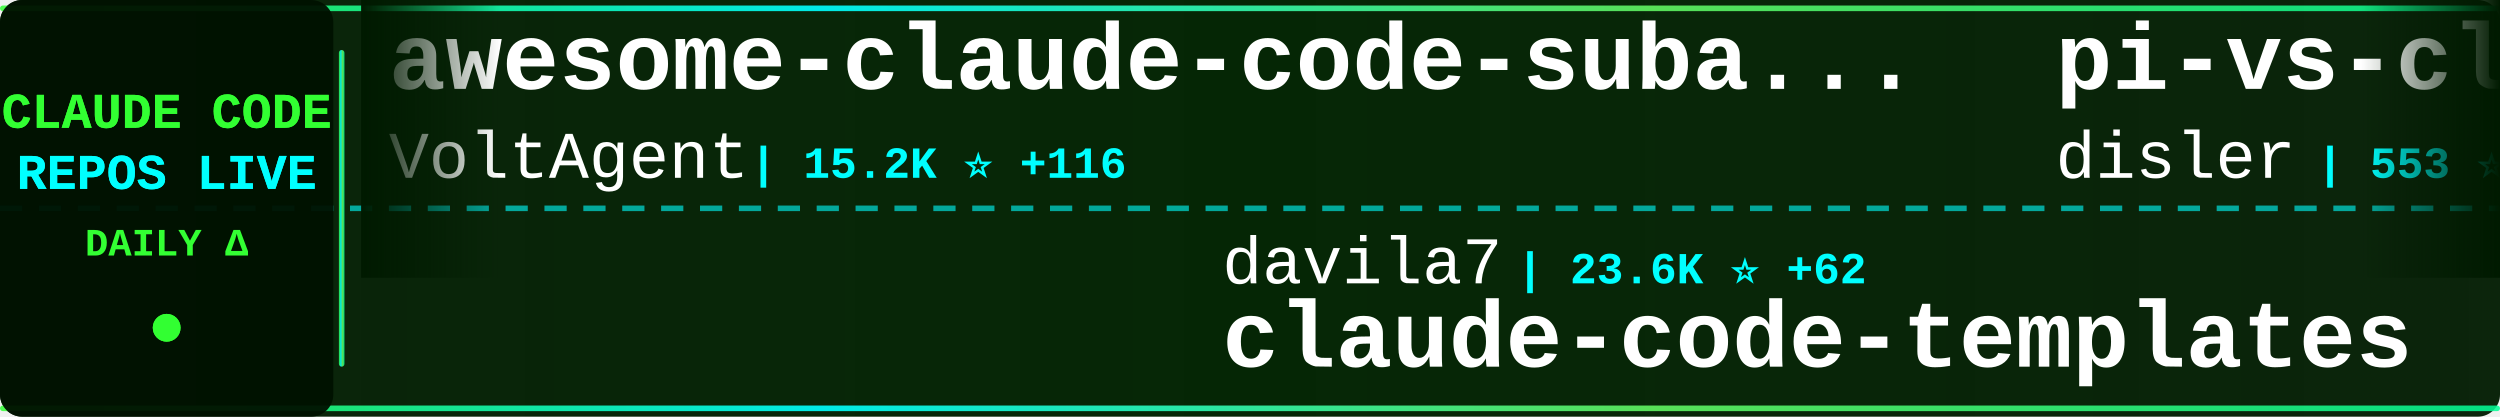
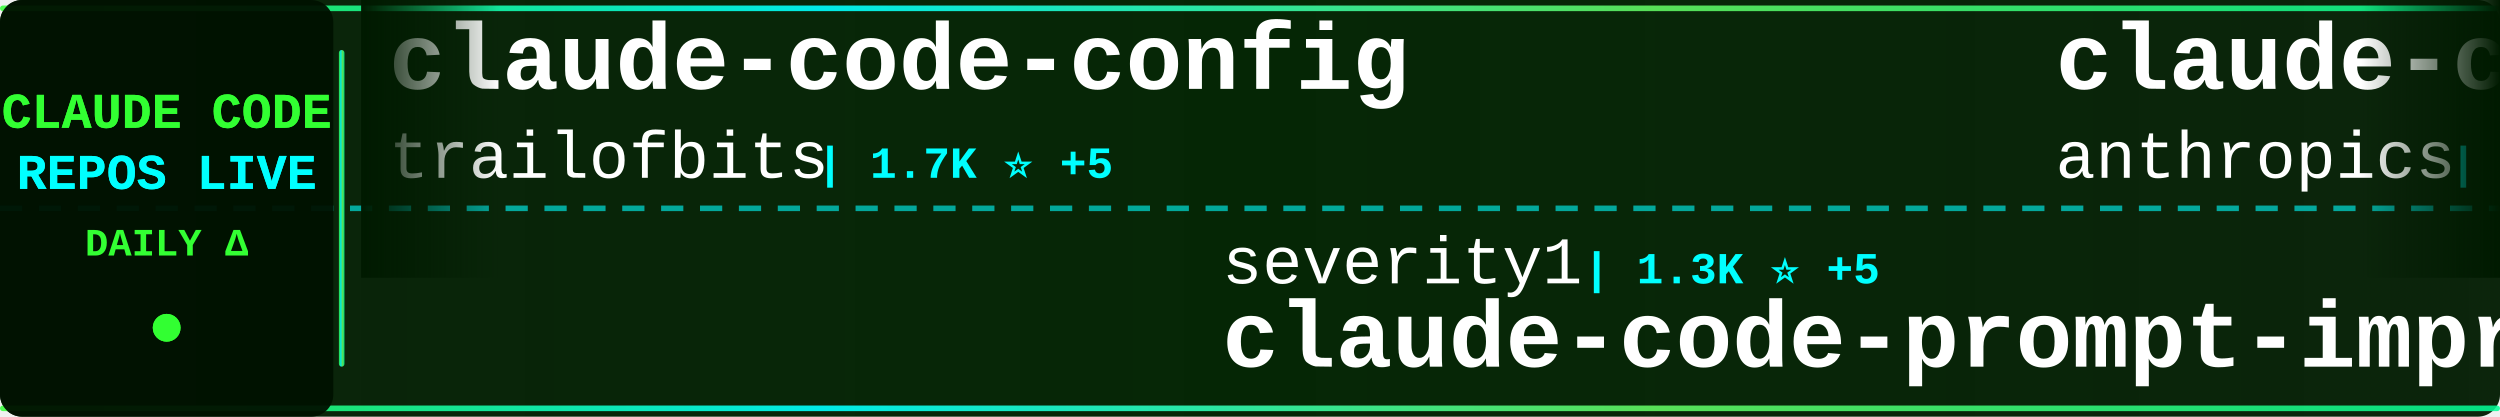
<svg xmlns="http://www.w3.org/2000/svg" width="900" height="150">
  <defs>
    <linearGradient id="tickerBg" x1="0%" y1="0%" x2="100%" y2="0%">
      <stop offset="0%" style="stop-color:#001a00;stop-opacity:0.95" />
      <stop offset="50%" style="stop-color:#002200;stop-opacity:0.98" />
      <stop offset="100%" style="stop-color:#001a00;stop-opacity:0.95" />
    </linearGradient>
    <linearGradient id="borderGrad" x1="0%" y1="0%" x2="100%" y2="0%">
      <stop offset="0%" style="stop-color:#33ff33;stop-opacity:0.85">
        <animate attributeName="stop-opacity" values="0.85;1;0.85" dur="2s" repeatCount="indefinite" />
      </stop>
      <stop offset="33%" style="stop-color:#00ffff;stop-opacity:0.9">
        <animate attributeName="stop-opacity" values="0.9;1;0.9" dur="2.2s" repeatCount="indefinite" />
      </stop>
      <stop offset="66%" style="stop-color:#66ff66;stop-opacity:0.85">
        <animate attributeName="stop-opacity" values="0.85;1;0.85" dur="1.8s" repeatCount="indefinite" />
      </stop>
      <stop offset="100%" style="stop-color:#00ff99;stop-opacity:0.85">
        <animate attributeName="stop-opacity" values="0.85;1;0.85" dur="2s" repeatCount="indefinite" />
      </stop>
    </linearGradient>
    <filter id="textGlow">
      <feGaussianBlur stdDeviation="0.1" result="coloredBlur" />
      <feMerge>
        <feMergeNode in="coloredBlur" />
        <feMergeNode in="SourceGraphic" />
      </feMerge>
    </filter>
    <filter id="metricGlow">
      <feGaussianBlur stdDeviation="0.2" result="coloredBlur" />
      <feMerge>
        <feMergeNode in="coloredBlur" />
        <feMergeNode in="SourceGraphic" />
      </feMerge>
    </filter>
    <linearGradient id="leftFade" x1="0%" y1="0%" x2="100%" y2="0%">
      <stop offset="0%" style="stop-color:#001a00;stop-opacity:1" />
      <stop offset="100%" style="stop-color:#001a00;stop-opacity:0" />
    </linearGradient>
    <linearGradient id="rightFade" x1="0%" y1="0%" x2="100%" y2="0%">
      <stop offset="0%" style="stop-color:#001a00;stop-opacity:0" />
      <stop offset="100%" style="stop-color:#001a00;stop-opacity:1" />
    </linearGradient>
  </defs>
  <rect width="900" height="150" fill="url(#tickerBg)" rx="8" />
  <rect x="0" y="2" width="900" height="2" fill="url(#borderGrad)" rx="1" />
  <rect x="0" y="146" width="900" height="2" fill="url(#borderGrad)" rx="1" />
  <line x1="0" y1="75" x2="900" y2="75" stroke="#00ffff" stroke-width="2" stroke-dasharray="8 6" opacity="0.6" />
  <rect x="0" y="0" width="120" height="150" fill="#001100" opacity="0.95" rx="8" />
  <text x="60" y="46" font-family="'Courier New', monospace" font-size="18" font-weight="bold" fill="#33ff33" text-anchor="middle" filter="url(#textGlow)">
    CLAUDE CODE
  </text>
  <text x="60" y="68" font-family="'Courier New', monospace" font-size="18" font-weight="bold" fill="#00ffff" text-anchor="middle" filter="url(#textGlow)">
    REPOS LIVE
  </text>
  <text x="60" y="92" font-family="'Courier New', monospace" font-size="14" font-weight="bold" fill="#33ff33" text-anchor="middle">
    DAILY Δ
  </text>
  <circle cx="60" cy="118" r="5" fill="#33ff33" filter="url(#metricGlow)">
    <animate attributeName="r" values="4;6;4" dur="1.5s" repeatCount="indefinite" />
    <animate attributeName="opacity" values="0.6;1;0.6" dur="1.5s" repeatCount="indefinite" />
  </circle>
  <rect x="122" y="18" width="2" height="114" fill="url(#borderGrad)" rx="1" />
  <clipPath id="tickerClip">
    <rect x="130" y="0" width="770" height="150" />
  </clipPath>
  <g clip-path="url(#tickerClip)">
    <g id="tickerItems">
      <animateTransform attributeName="transform" attributeType="XML" type="translate" from="0 0" to="-3000 0" dur="54s" repeatCount="indefinite" />
      <g transform="translate(0, 0)">
-         <text x="140" y="32" font-family="'Courier New', monospace" font-size="34" font-weight="bold" fill="#ffffff">awesome-claude-code-suba...</text>
-         <text x="140" y="64" font-family="'Courier New', monospace" font-size="24" font-weight="normal" fill="#ffffff" opacity="1.0">VoltAgent</text>
-         <text x="270" y="64" font-family="'Courier New', monospace" font-size="16" font-weight="bold" fill="#00ffff"> | 15.2K ⭐ +116</text>
+         <text x="140" y="32" font-family="'Courier New', monospace" font-size="34" font-weight="bold" fill="#ffffff">claude-code-config</text>
+         <text x="140" y="64" font-family="'Courier New', monospace" font-size="24" font-weight="normal" fill="#ffffff" opacity="1.0">trailofbits</text>
+         <text x="294" y="64" font-family="'Courier New', monospace" font-size="16" font-weight="bold" fill="#00ffff"> | 1.7K ⭐ +5</text>
      </g>
      <g transform="translate(300, 0)">
-         <text x="140" y="102" font-family="'Courier New', monospace" font-size="24" font-weight="normal" fill="#ffffff" opacity="1.0">davila7</text>
-         <text x="246" y="102" font-family="'Courier New', monospace" font-size="16" font-weight="bold" fill="#00ffff"> | 23.6K ⭐ +62</text>
-         <text x="140" y="132" font-family="'Courier New', monospace" font-size="34" font-weight="bold" fill="#ffffff">claude-code-templates</text>
+         <text x="140" y="102" font-family="'Courier New', monospace" font-size="24" font-weight="normal" fill="#ffffff" opacity="1.0">severity1</text>
+         <text x="270" y="102" font-family="'Courier New', monospace" font-size="16" font-weight="bold" fill="#00ffff"> | 1.3K ⭐ +5</text>
+         <text x="140" y="132" font-family="'Courier New', monospace" font-size="34" font-weight="bold" fill="#ffffff">claude-code-prompt-impro...</text>
      </g>
      <g transform="translate(600, 0)">
-         <text x="140" y="32" font-family="'Courier New', monospace" font-size="34" font-weight="bold" fill="#ffffff">pi-vs-claude-code</text>
-         <text x="140" y="64" font-family="'Courier New', monospace" font-size="24" font-weight="normal" fill="#ffffff" opacity="1.0">disler</text>
-         <text x="234" y="64" font-family="'Courier New', monospace" font-size="16" font-weight="bold" fill="#00ffff"> | 553 ⭐ +5</text>
+         <text x="140" y="32" font-family="'Courier New', monospace" font-size="34" font-weight="bold" fill="#ffffff">claude-code-base-action</text>
+         <text x="140" y="64" font-family="'Courier New', monospace" font-size="24" font-weight="normal" fill="#ffffff" opacity="1.0">anthropics</text>
+         <text x="282" y="64" font-family="'Courier New', monospace" font-size="16" font-weight="bold" fill="#00ffff"> | 680 ⭐ +58</text>
      </g>
      <g transform="translate(900, 0)">
-         <text x="140" y="102" font-family="'Courier New', monospace" font-size="24" font-weight="normal" fill="#ffffff" opacity="1.0">anthropics</text>
-         <text x="282" y="102" font-family="'Courier New', monospace" font-size="16" font-weight="bold" fill="#00ffff"> | 654 ⭐ +33</text>
-         <text x="140" y="132" font-family="'Courier New', monospace" font-size="34" font-weight="bold" fill="#ffffff">claude-code-base-action</text>
+         <text x="140" y="102" font-family="'Courier New', monospace" font-size="24" font-weight="normal" fill="#ffffff" opacity="1.0">OneRedOak</text>
+         <text x="270" y="102" font-family="'Courier New', monospace" font-size="16" font-weight="bold" fill="#00ffff"> | 3.7K ⭐ +4</text>
+         <text x="140" y="132" font-family="'Courier New', monospace" font-size="34" font-weight="bold" fill="#ffffff">claude-code-workflows</text>
      </g>
      <g transform="translate(1200, 0)">
-         <text x="140" y="32" font-family="'Courier New', monospace" font-size="34" font-weight="bold" fill="#ffffff">claude-code-requirements...</text>
-         <text x="140" y="64" font-family="'Courier New', monospace" font-size="24" font-weight="normal" fill="#ffffff" opacity="1.0">rizethereum</text>
-         <text x="294" y="64" font-family="'Courier New', monospace" font-size="16" font-weight="bold" fill="#00ffff"> | 1.8K ⭐</text>
+         <text x="140" y="32" font-family="'Courier New', monospace" font-size="34" font-weight="bold" fill="#ffffff">claude-code-spec-workflo...</text>
+         <text x="140" y="64" font-family="'Courier New', monospace" font-size="24" font-weight="normal" fill="#ffffff" opacity="1.0">Pimzino</text>
+         <text x="246" y="64" font-family="'Courier New', monospace" font-size="16" font-weight="bold" fill="#00ffff"> | 3.6K ⭐ +5</text>
      </g>
      <g transform="translate(1500, 0)">
-         <text x="140" y="102" font-family="'Courier New', monospace" font-size="24" font-weight="normal" fill="#ffffff" opacity="1.0">alirezarezvani</text>
-         <text x="330" y="102" font-family="'Courier New', monospace" font-size="16" font-weight="bold" fill="#00ffff"> | 643 ⭐ +3</text>
-         <text x="140" y="132" font-family="'Courier New', monospace" font-size="34" font-weight="bold" fill="#ffffff">claude-code-tresor</text>
+         <text x="140" y="102" font-family="'Courier New', monospace" font-size="24" font-weight="normal" fill="#ffffff" opacity="1.0">1rgs</text>
+         <text x="210" y="102" font-family="'Courier New', monospace" font-size="16" font-weight="bold" fill="#00ffff"> | 3.3K ⭐ +9</text>
+         <text x="140" y="132" font-family="'Courier New', monospace" font-size="34" font-weight="bold" fill="#ffffff">claude-code-proxy</text>
      </g>
      <g transform="translate(1800, 0)">
-         <text x="140" y="32" font-family="'Courier New', monospace" font-size="34" font-weight="bold" fill="#ffffff">oh-my-openagent</text>
-         <text x="140" y="64" font-family="'Courier New', monospace" font-size="24" font-weight="normal" fill="#ffffff" opacity="1.0">code-yeongyu</text>
-         <text x="306" y="64" font-family="'Courier New', monospace" font-size="16" font-weight="bold" fill="#00ffff"> | 43.6K ⭐ +374</text>
+         <text x="140" y="32" font-family="'Courier New', monospace" font-size="34" font-weight="bold" fill="#ffffff">awesome-claude-code-tool...</text>
+         <text x="140" y="64" font-family="'Courier New', monospace" font-size="24" font-weight="normal" fill="#ffffff" opacity="1.0">rohitg00</text>
+         <text x="258" y="64" font-family="'Courier New', monospace" font-size="16" font-weight="bold" fill="#00ffff"> | 907 ⭐ +7</text>
      </g>
      <g transform="translate(2100, 0)">
-         <text x="140" y="102" font-family="'Courier New', monospace" font-size="24" font-weight="normal" fill="#ffffff" opacity="1.0">MadAppGang</text>
-         <text x="282" y="102" font-family="'Courier New', monospace" font-size="16" font-weight="bold" fill="#00ffff"> | 247 ⭐ +1</text>
-         <text x="140" y="132" font-family="'Courier New', monospace" font-size="34" font-weight="bold" fill="#ffffff">claude-code</text>
+         <text x="140" y="102" font-family="'Courier New', monospace" font-size="24" font-weight="normal" fill="#ffffff" opacity="1.0">anthropics</text>
+         <text x="282" y="102" font-family="'Courier New', monospace" font-size="16" font-weight="bold" fill="#00ffff"> | 1.9K ⭐ +61</text>
+         <text x="140" y="132" font-family="'Courier New', monospace" font-size="34" font-weight="bold" fill="#ffffff">claude-agent-sdk-demos</text>
      </g>
      <g transform="translate(2400, 0)">
-         <text x="140" y="32" font-family="'Courier New', monospace" font-size="34" font-weight="bold" fill="#ffffff">claude-code-prompt-impro...</text>
-         <text x="140" y="64" font-family="'Courier New', monospace" font-size="24" font-weight="normal" fill="#ffffff" opacity="1.0">severity1</text>
-         <text x="270" y="64" font-family="'Courier New', monospace" font-size="16" font-weight="bold" fill="#00ffff"> | 1.3K ⭐ +5</text>
+         <text x="140" y="32" font-family="'Courier New', monospace" font-size="34" font-weight="bold" fill="#ffffff">claude-code-action</text>
+         <text x="140" y="64" font-family="'Courier New', monospace" font-size="24" font-weight="normal" fill="#ffffff" opacity="1.0">anthropics</text>
+         <text x="282" y="64" font-family="'Courier New', monospace" font-size="16" font-weight="bold" fill="#00ffff"> | 6.6K ⭐ +47</text>
      </g>
      <g transform="translate(2700, 0)">
-         <text x="140" y="102" font-family="'Courier New', monospace" font-size="24" font-weight="normal" fill="#ffffff" opacity="1.0">sugyan</text>
-         <text x="234" y="102" font-family="'Courier New', monospace" font-size="16" font-weight="bold" fill="#00ffff"> | 980 ⭐</text>
-         <text x="140" y="132" font-family="'Courier New', monospace" font-size="34" font-weight="bold" fill="#ffffff">claude-code-webui</text>
+         <text x="140" y="102" font-family="'Courier New', monospace" font-size="24" font-weight="normal" fill="#ffffff" opacity="1.0">shareAI-lab</text>
+         <text x="294" y="102" font-family="'Courier New', monospace" font-size="16" font-weight="bold" fill="#00ffff"> | 39.3K ⭐ +799</text>
+         <text x="140" y="132" font-family="'Courier New', monospace" font-size="34" font-weight="bold" fill="#ffffff">learn-claude-code</text>
      </g>
      <g transform="translate(3000, 0)">
-         <text x="140" y="32" font-family="'Courier New', monospace" font-size="34" font-weight="bold" fill="#ffffff">awesome-claude-code-suba...</text>
-         <text x="140" y="64" font-family="'Courier New', monospace" font-size="24" font-weight="normal" fill="#ffffff" opacity="1.0">VoltAgent</text>
-         <text x="270" y="64" font-family="'Courier New', monospace" font-size="16" font-weight="bold" fill="#00ffff"> | 15.2K ⭐ +116</text>
+         <text x="140" y="32" font-family="'Courier New', monospace" font-size="34" font-weight="bold" fill="#ffffff">claude-code-config</text>
+         <text x="140" y="64" font-family="'Courier New', monospace" font-size="24" font-weight="normal" fill="#ffffff" opacity="1.0">trailofbits</text>
+         <text x="294" y="64" font-family="'Courier New', monospace" font-size="16" font-weight="bold" fill="#00ffff"> | 1.7K ⭐ +5</text>
      </g>
      <g transform="translate(3300, 0)">
-         <text x="140" y="102" font-family="'Courier New', monospace" font-size="24" font-weight="normal" fill="#ffffff" opacity="1.0">davila7</text>
-         <text x="246" y="102" font-family="'Courier New', monospace" font-size="16" font-weight="bold" fill="#00ffff"> | 23.6K ⭐ +62</text>
-         <text x="140" y="132" font-family="'Courier New', monospace" font-size="34" font-weight="bold" fill="#ffffff">claude-code-templates</text>
+         <text x="140" y="102" font-family="'Courier New', monospace" font-size="24" font-weight="normal" fill="#ffffff" opacity="1.0">severity1</text>
+         <text x="270" y="102" font-family="'Courier New', monospace" font-size="16" font-weight="bold" fill="#00ffff"> | 1.3K ⭐ +5</text>
+         <text x="140" y="132" font-family="'Courier New', monospace" font-size="34" font-weight="bold" fill="#ffffff">claude-code-prompt-impro...</text>
      </g>
      <g transform="translate(3600, 0)">
-         <text x="140" y="32" font-family="'Courier New', monospace" font-size="34" font-weight="bold" fill="#ffffff">pi-vs-claude-code</text>
-         <text x="140" y="64" font-family="'Courier New', monospace" font-size="24" font-weight="normal" fill="#ffffff" opacity="1.0">disler</text>
-         <text x="234" y="64" font-family="'Courier New', monospace" font-size="16" font-weight="bold" fill="#00ffff"> | 553 ⭐ +5</text>
+         <text x="140" y="32" font-family="'Courier New', monospace" font-size="34" font-weight="bold" fill="#ffffff">claude-code-base-action</text>
+         <text x="140" y="64" font-family="'Courier New', monospace" font-size="24" font-weight="normal" fill="#ffffff" opacity="1.0">anthropics</text>
+         <text x="282" y="64" font-family="'Courier New', monospace" font-size="16" font-weight="bold" fill="#00ffff"> | 680 ⭐ +58</text>
      </g>
      <g transform="translate(3900, 0)">
-         <text x="140" y="102" font-family="'Courier New', monospace" font-size="24" font-weight="normal" fill="#ffffff" opacity="1.0">anthropics</text>
-         <text x="282" y="102" font-family="'Courier New', monospace" font-size="16" font-weight="bold" fill="#00ffff"> | 654 ⭐ +33</text>
-         <text x="140" y="132" font-family="'Courier New', monospace" font-size="34" font-weight="bold" fill="#ffffff">claude-code-base-action</text>
+         <text x="140" y="102" font-family="'Courier New', monospace" font-size="24" font-weight="normal" fill="#ffffff" opacity="1.0">OneRedOak</text>
+         <text x="270" y="102" font-family="'Courier New', monospace" font-size="16" font-weight="bold" fill="#00ffff"> | 3.7K ⭐ +4</text>
+         <text x="140" y="132" font-family="'Courier New', monospace" font-size="34" font-weight="bold" fill="#ffffff">claude-code-workflows</text>
      </g>
    </g>
  </g>
  <rect x="130" y="0" width="50" height="100" fill="url(#leftFade)" />
  <rect x="850" y="0" width="50" height="100" fill="url(#rightFade)" />
</svg>
